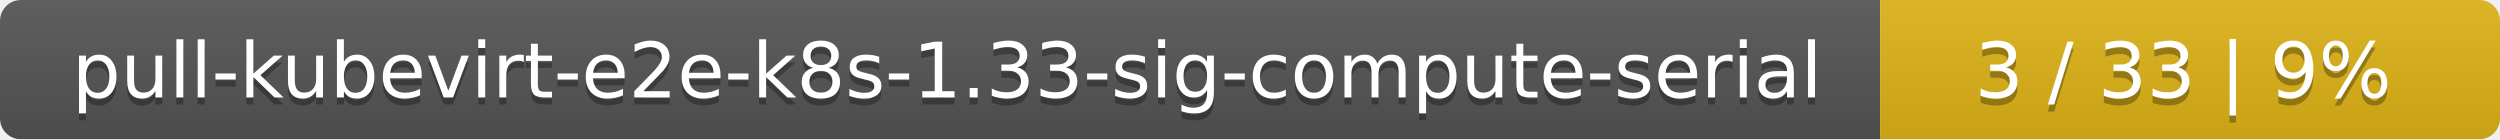
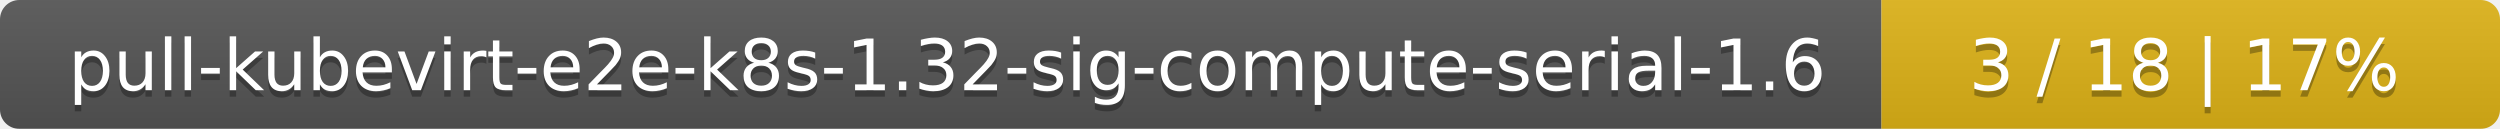
- <svg xmlns="http://www.w3.org/2000/svg" width="359" height="20">
+ <svg xmlns="http://www.w3.org/2000/svg" width="388" height="20">
  <linearGradient id="smooth" x2="0" y2="100%">
    <stop offset="0" stop-color="#bbb" stop-opacity=".1" />
    <stop offset="1" stop-opacity=".1" />
  </linearGradient>
  <mask id="round">
-     <rect width="359" height="20" rx="3" fill="#fff" />
+     <rect width="388" height="20" rx="3" fill="#fff" />
  </mask>
  <g mask="url(#round)">
-     <rect width="270" height="20" fill="#555" />
-     <rect x="270" width="89" height="20" fill="#dfb317" />
-     <rect width="359" height="20" fill="url(#smooth)" />
+     <rect width="292" height="20" fill="#555" />
+     <rect x="292" width="96" height="20" fill="#dfb317" />
+     <rect width="388" height="20" fill="url(#smooth)" />
  </g>
  <g fill="#fff" text-anchor="middle" font-family="DejaVu Sans,Verdana,Geneva,sans-serif" font-size="11">
-     <text x="136" y="15" fill="#010101" fill-opacity=".3">pull-kubevirt-e2e-k8s-1.33-sig-compute-serial</text>
-     <text x="136" y="14">pull-kubevirt-e2e-k8s-1.33-sig-compute-serial</text>
-     <text x="313.5" y="15" fill="#010101" fill-opacity=".3">3 / 33    |    9%</text>
-     <text x="313.5" y="14">3 / 33    |    9%</text>
+     <text x="147" y="15" fill="#010101" fill-opacity=".3">pull-kubevirt-e2e-k8s-1.32-sig-compute-serial-1.6</text>
+     <text x="147" y="14">pull-kubevirt-e2e-k8s-1.32-sig-compute-serial-1.6</text>
+     <text x="339" y="15" fill="#010101" fill-opacity=".3">3 / 18    |    17%</text>
+     <text x="339" y="14">3 / 18    |    17%</text>
  </g>
</svg>
